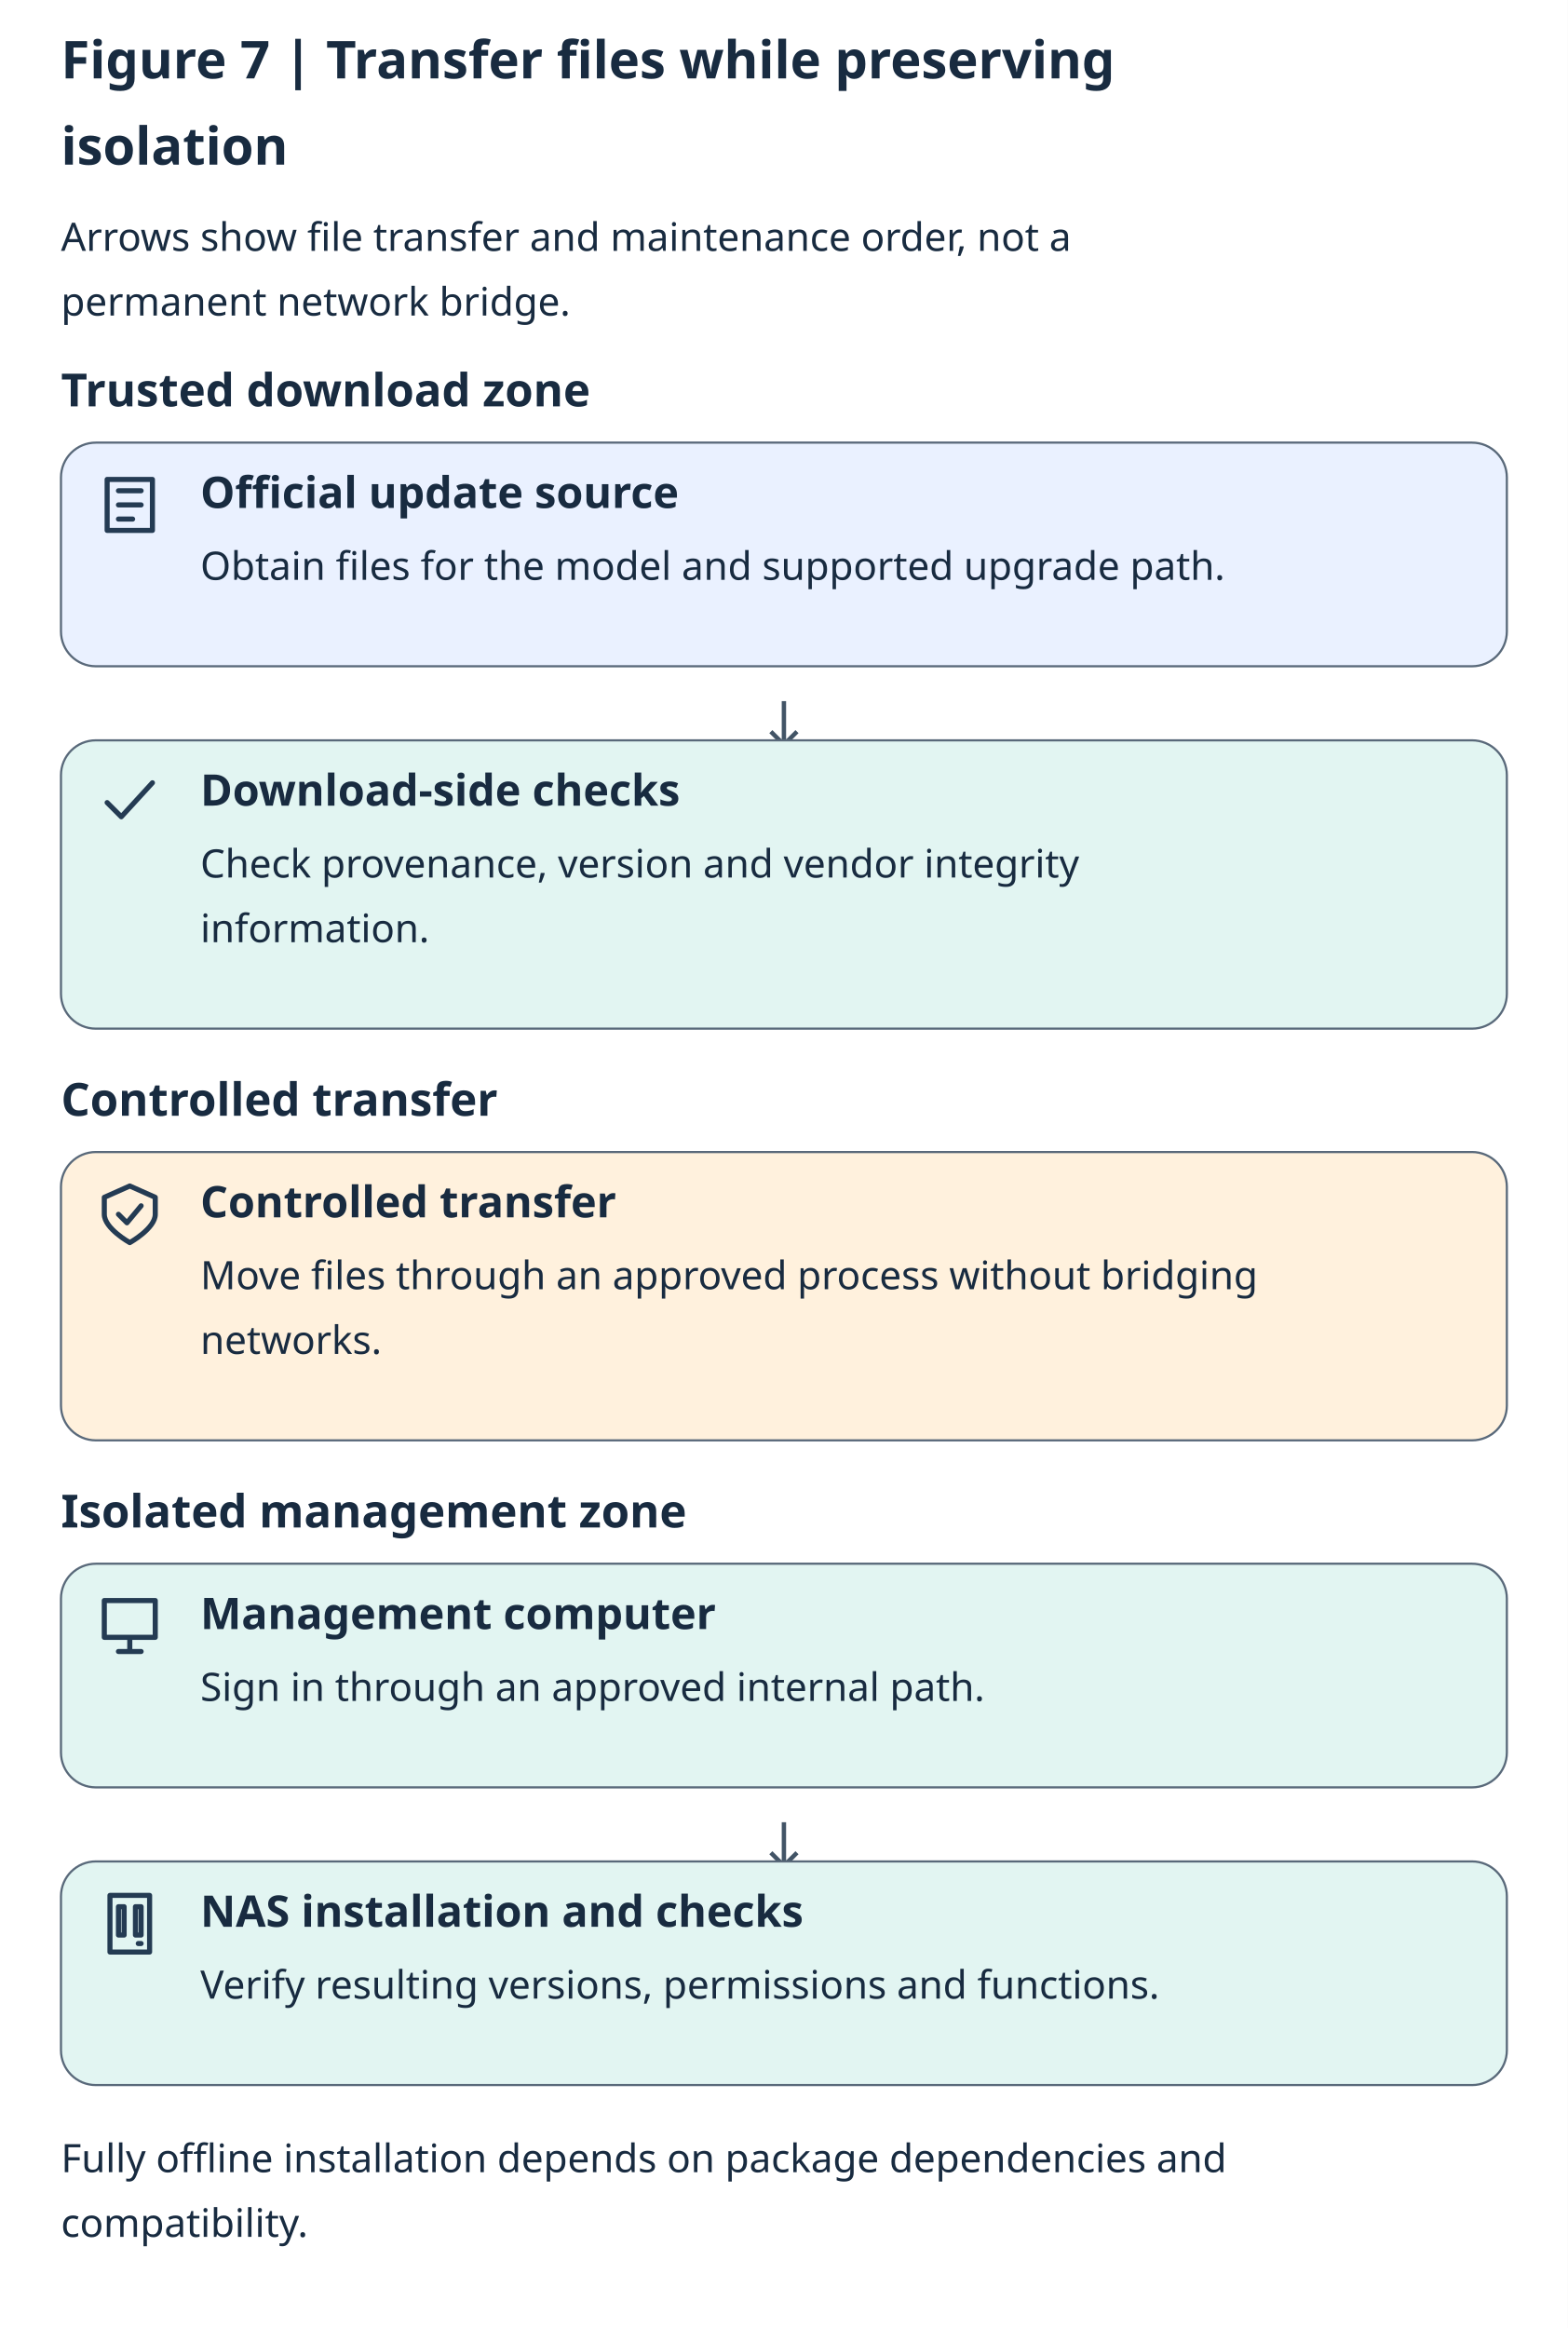
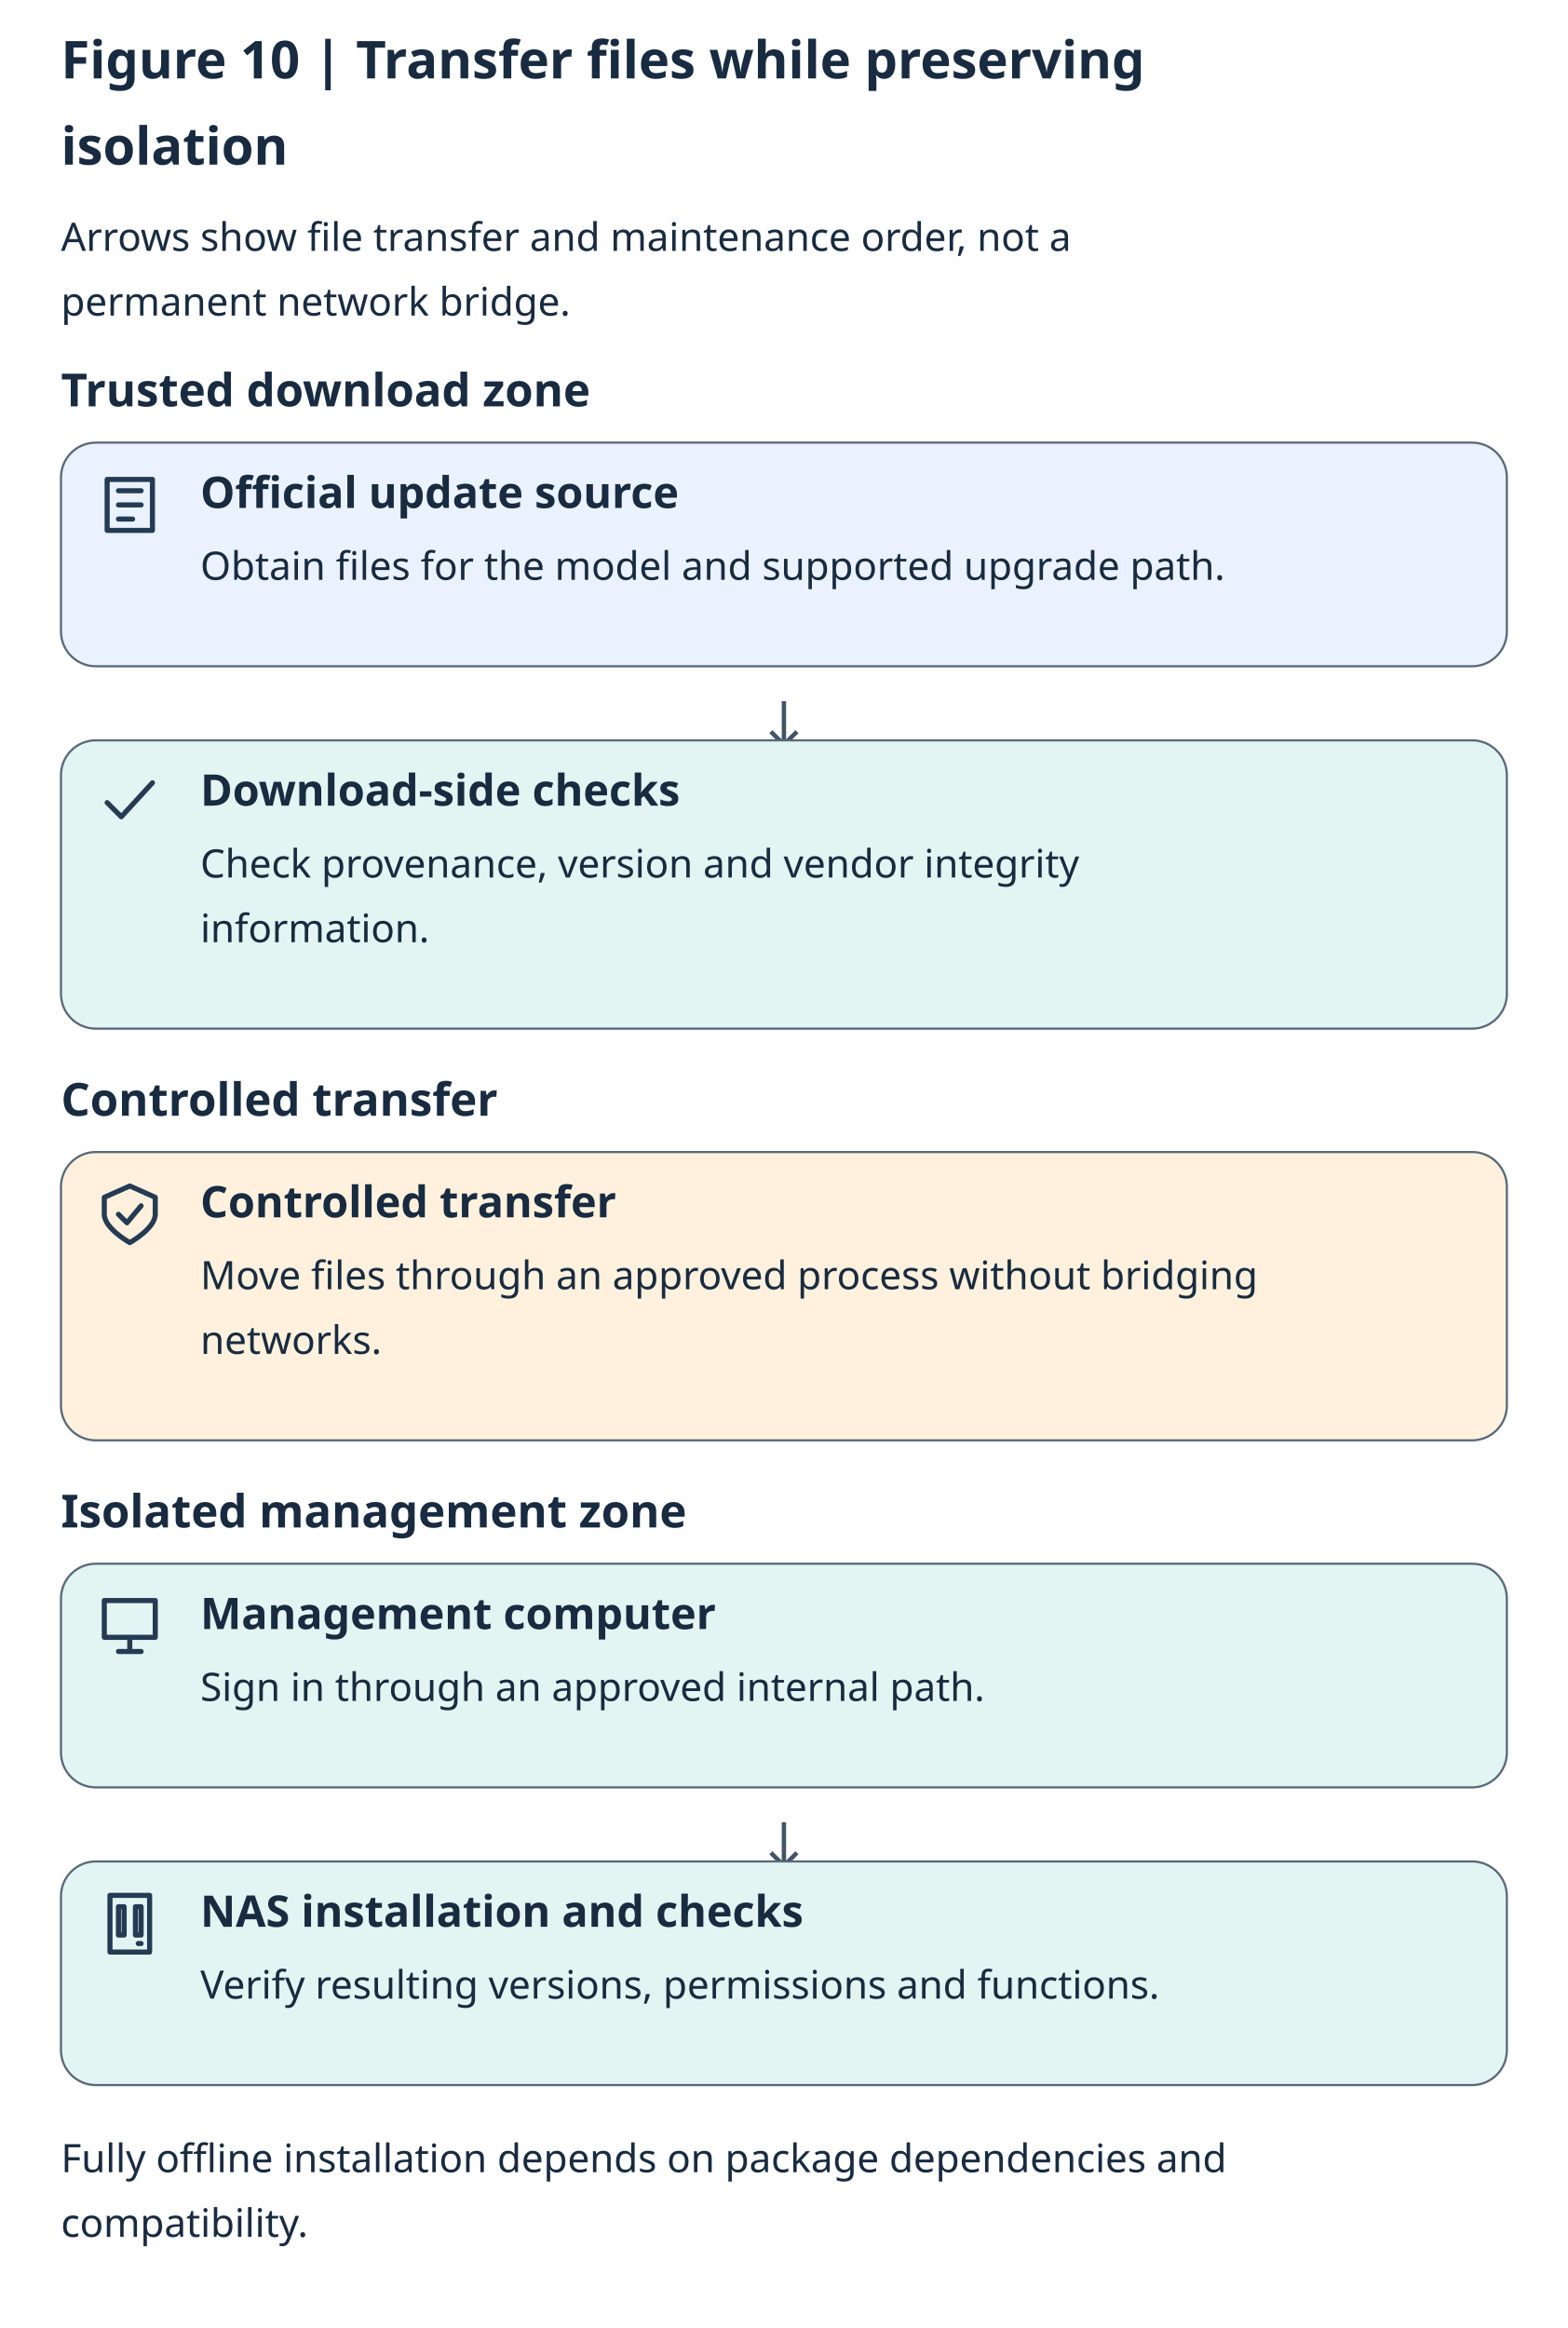
<svg xmlns="http://www.w3.org/2000/svg" lang="en" viewBox="0 0 720 1069" role="img" aria-labelledby="title description">
  <rect width="720" height="1069" fill="#ffffff" />
  <g font-family="system-ui, sans-serif" fill="#182b40">
-     <text x="28" y="36" font-size="24" font-weight="700">Figure 7 | Transfer files while preserving</text>
+     <text x="28" y="36" font-size="24" font-weight="700">Figure 10 | Transfer files while preserving</text>
    <text x="28" y="75.6" font-size="24" font-weight="700">isolation</text>
    <text x="28" y="115.2" font-size="18">Arrows show file transfer and maintenance order, not a</text>
    <text x="28" y="144.9" font-size="18">permanent network bridge.</text>
    <text x="28" y="186.6" font-size="21" font-weight="700">Trusted download zone</text>
    <rect x="28" y="203.25" width="664" height="102.7" rx="16" fill="#eaf1ff" stroke="#59697a" />
    <path d="M4 3h16v18H4z M8 7h8 M8 12h8 M8 17h5" transform="translate(44 216.25) scale(1.3)" fill="none" stroke="#243b53" stroke-width="1.8" stroke-linecap="round" stroke-linejoin="round" />
    <text x="92" y="233.25" font-size="20" font-weight="700">Official update source</text>
    <text x="92" y="266.25" font-size="18">Obtain files for the model and supported upgrade path.</text>
    <path d="M360 321.95v20m-6-6 6 6 6-6" fill="none" stroke="#425466" stroke-width="2" />
    <rect x="28" y="339.95" width="664" height="132.4" rx="16" fill="#e2f5f2" stroke="#59697a" />
    <path d="M4 12l5 5L20 5" transform="translate(44 352.95) scale(1.3)" fill="none" stroke="#243b53" stroke-width="1.8" stroke-linecap="round" stroke-linejoin="round" />
    <text x="92" y="369.95" font-size="20" font-weight="700">Download-side checks</text>
    <text x="92" y="402.95" font-size="18">Check provenance, version and vendor integrity</text>
    <text x="92" y="432.65" font-size="18">information.</text>
    <text x="28" y="512.35" font-size="21" font-weight="700">Controlled transfer</text>
    <rect x="28" y="529" width="664" height="132.4" rx="16" fill="#fff1dd" stroke="#59697a" />
    <path d="M12 2 21 6v6c0 5-9 10-9 10S3 17 3 12V6z M8 12l3 3 5-6" transform="translate(44 542) scale(1.3)" fill="none" stroke="#243b53" stroke-width="1.8" stroke-linecap="round" stroke-linejoin="round" />
    <text x="92" y="559" font-size="20" font-weight="700">Controlled transfer</text>
    <text x="92" y="592" font-size="18">Move files through an approved process without bridging</text>
    <text x="92" y="621.7" font-size="18">networks.</text>
    <text x="28" y="701.4" font-size="21" font-weight="700">Isolated management zone</text>
    <rect x="28" y="718.05" width="664" height="102.7" rx="16" fill="#e2f5f2" stroke="#59697a" />
    <path d="M3 3h18v13H3z M8 21h8 M12 16v5" transform="translate(44 731.05) scale(1.3)" fill="none" stroke="#243b53" stroke-width="1.8" stroke-linecap="round" stroke-linejoin="round" />
    <text x="92" y="748.05" font-size="20" font-weight="700">Management computer</text>
    <text x="92" y="781.05" font-size="18">Sign in through an approved internal path.</text>
    <path d="M360 836.75v20m-6-6 6 6 6-6" fill="none" stroke="#425466" stroke-width="2" />
    <rect x="28" y="854.75" width="664" height="102.7" rx="16" fill="#e2f5f2" stroke="#59697a" />
    <path d="M5 2h14v20H5z M8 6h2v10H8z M14 6h2v10h-2z M15 19h1" transform="translate(44 867.75) scale(1.3)" fill="none" stroke="#243b53" stroke-width="1.8" stroke-linecap="round" stroke-linejoin="round" />
    <text x="92" y="884.75" font-size="20" font-weight="700">NAS installation and checks</text>
    <text x="92" y="917.75" font-size="18">Verify resulting versions, permissions and functions.</text>
    <text x="28" y="997.45" font-size="18">Fully offline installation depends on package dependencies and</text>
    <text x="28" y="1027.15" font-size="18">compatibility.</text>
  </g>
</svg>
